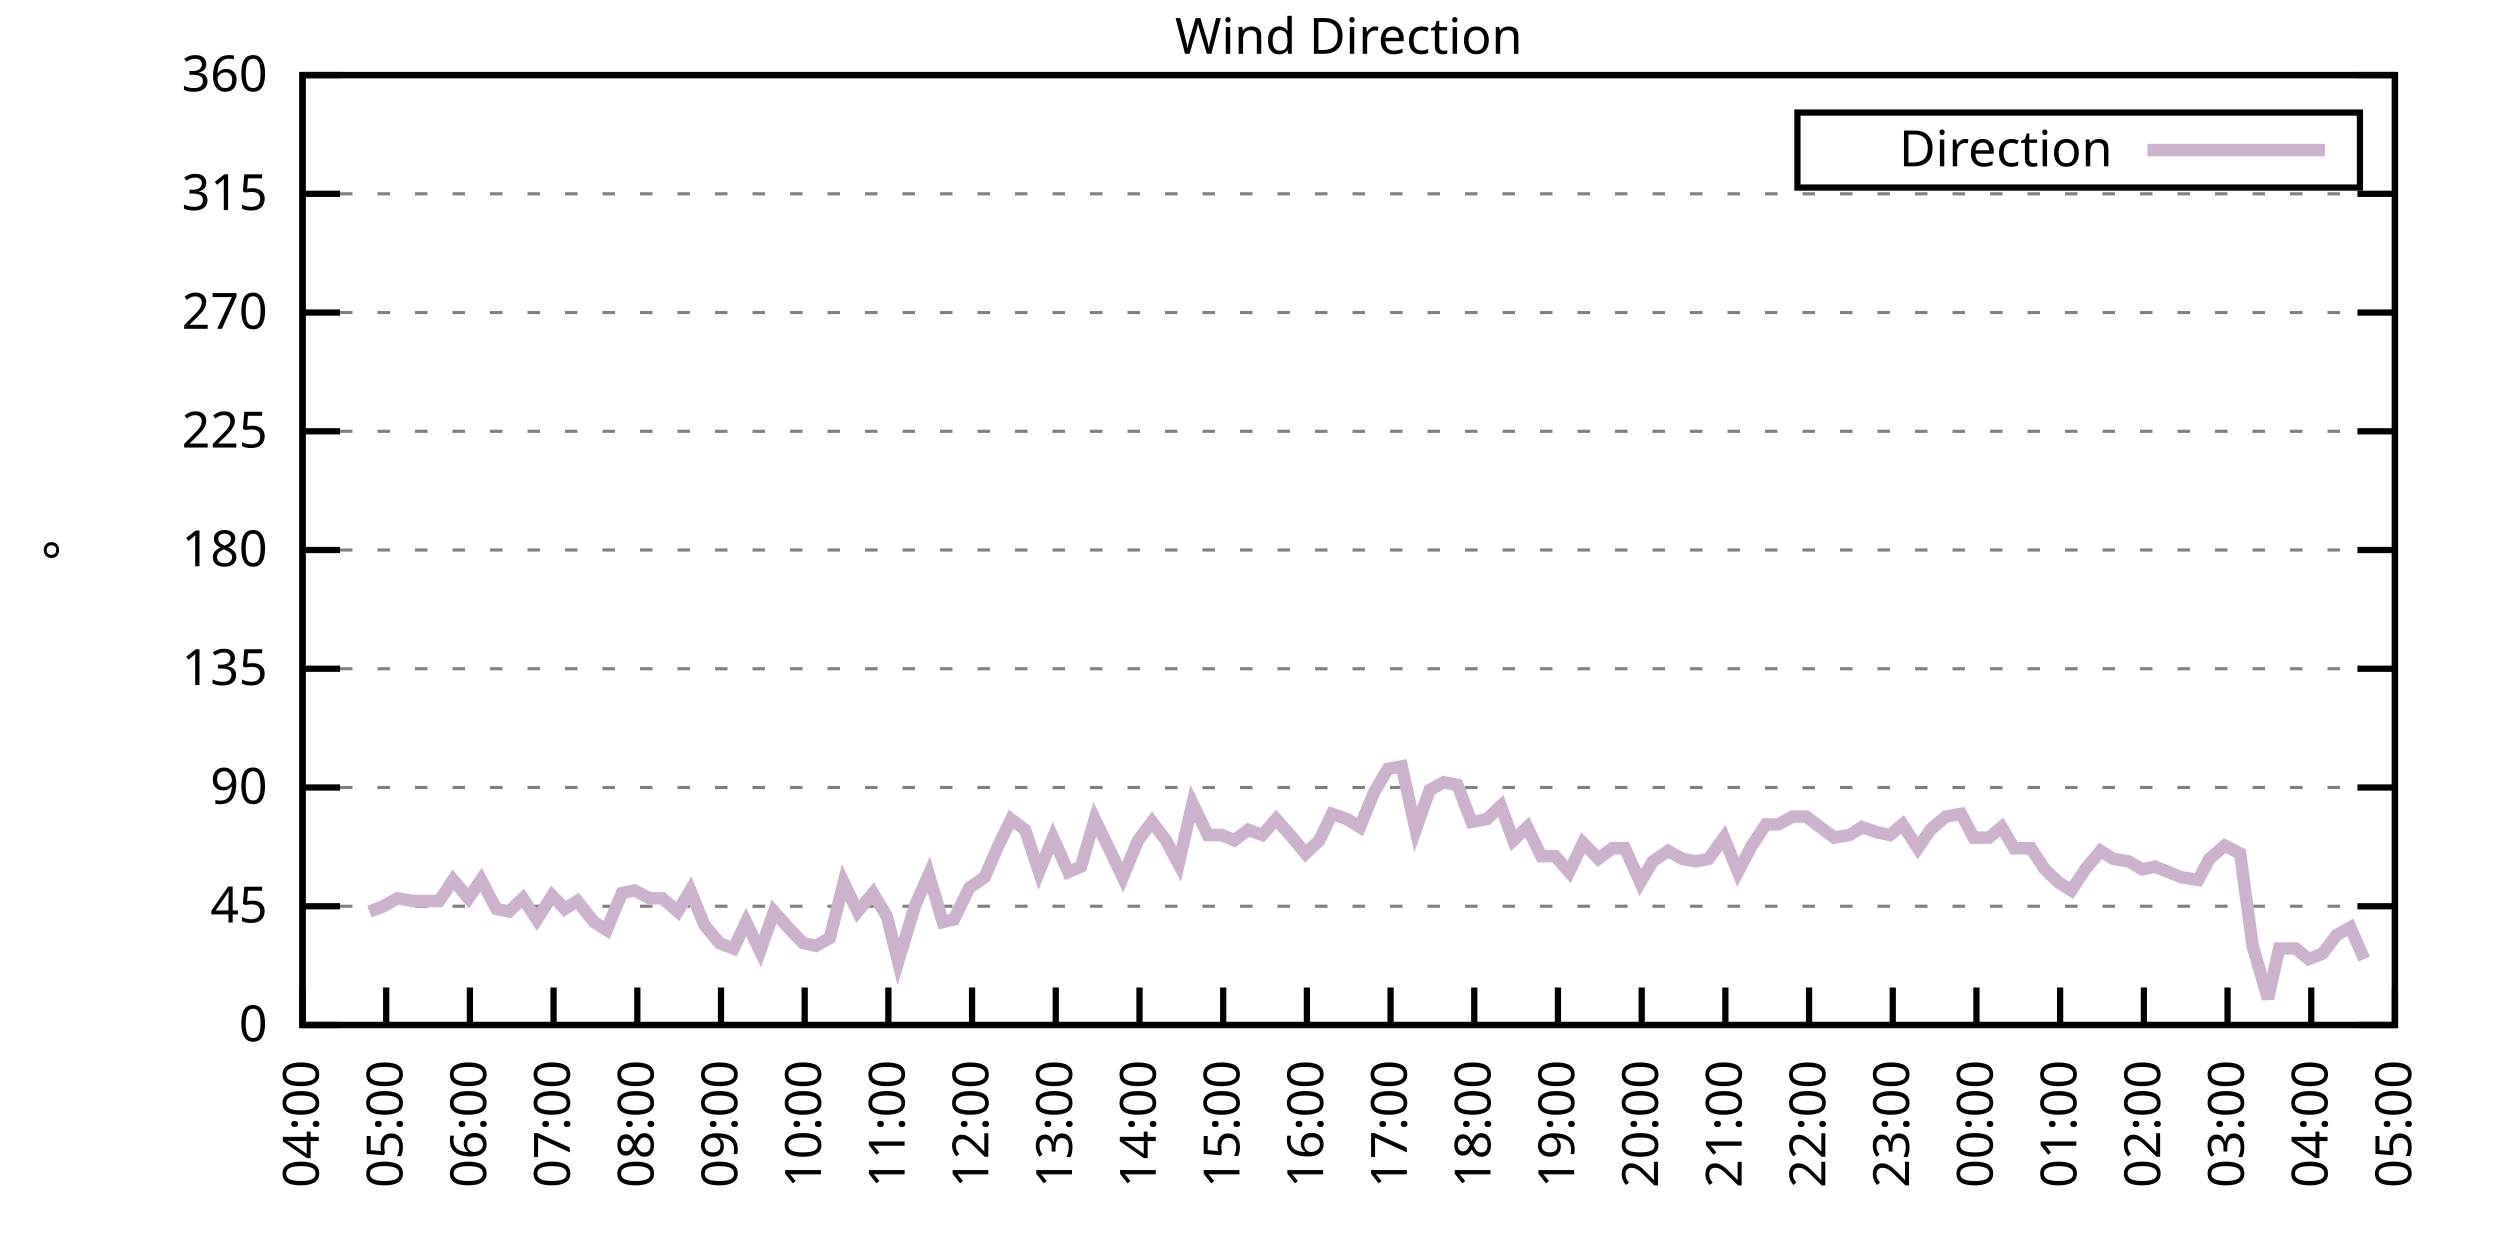
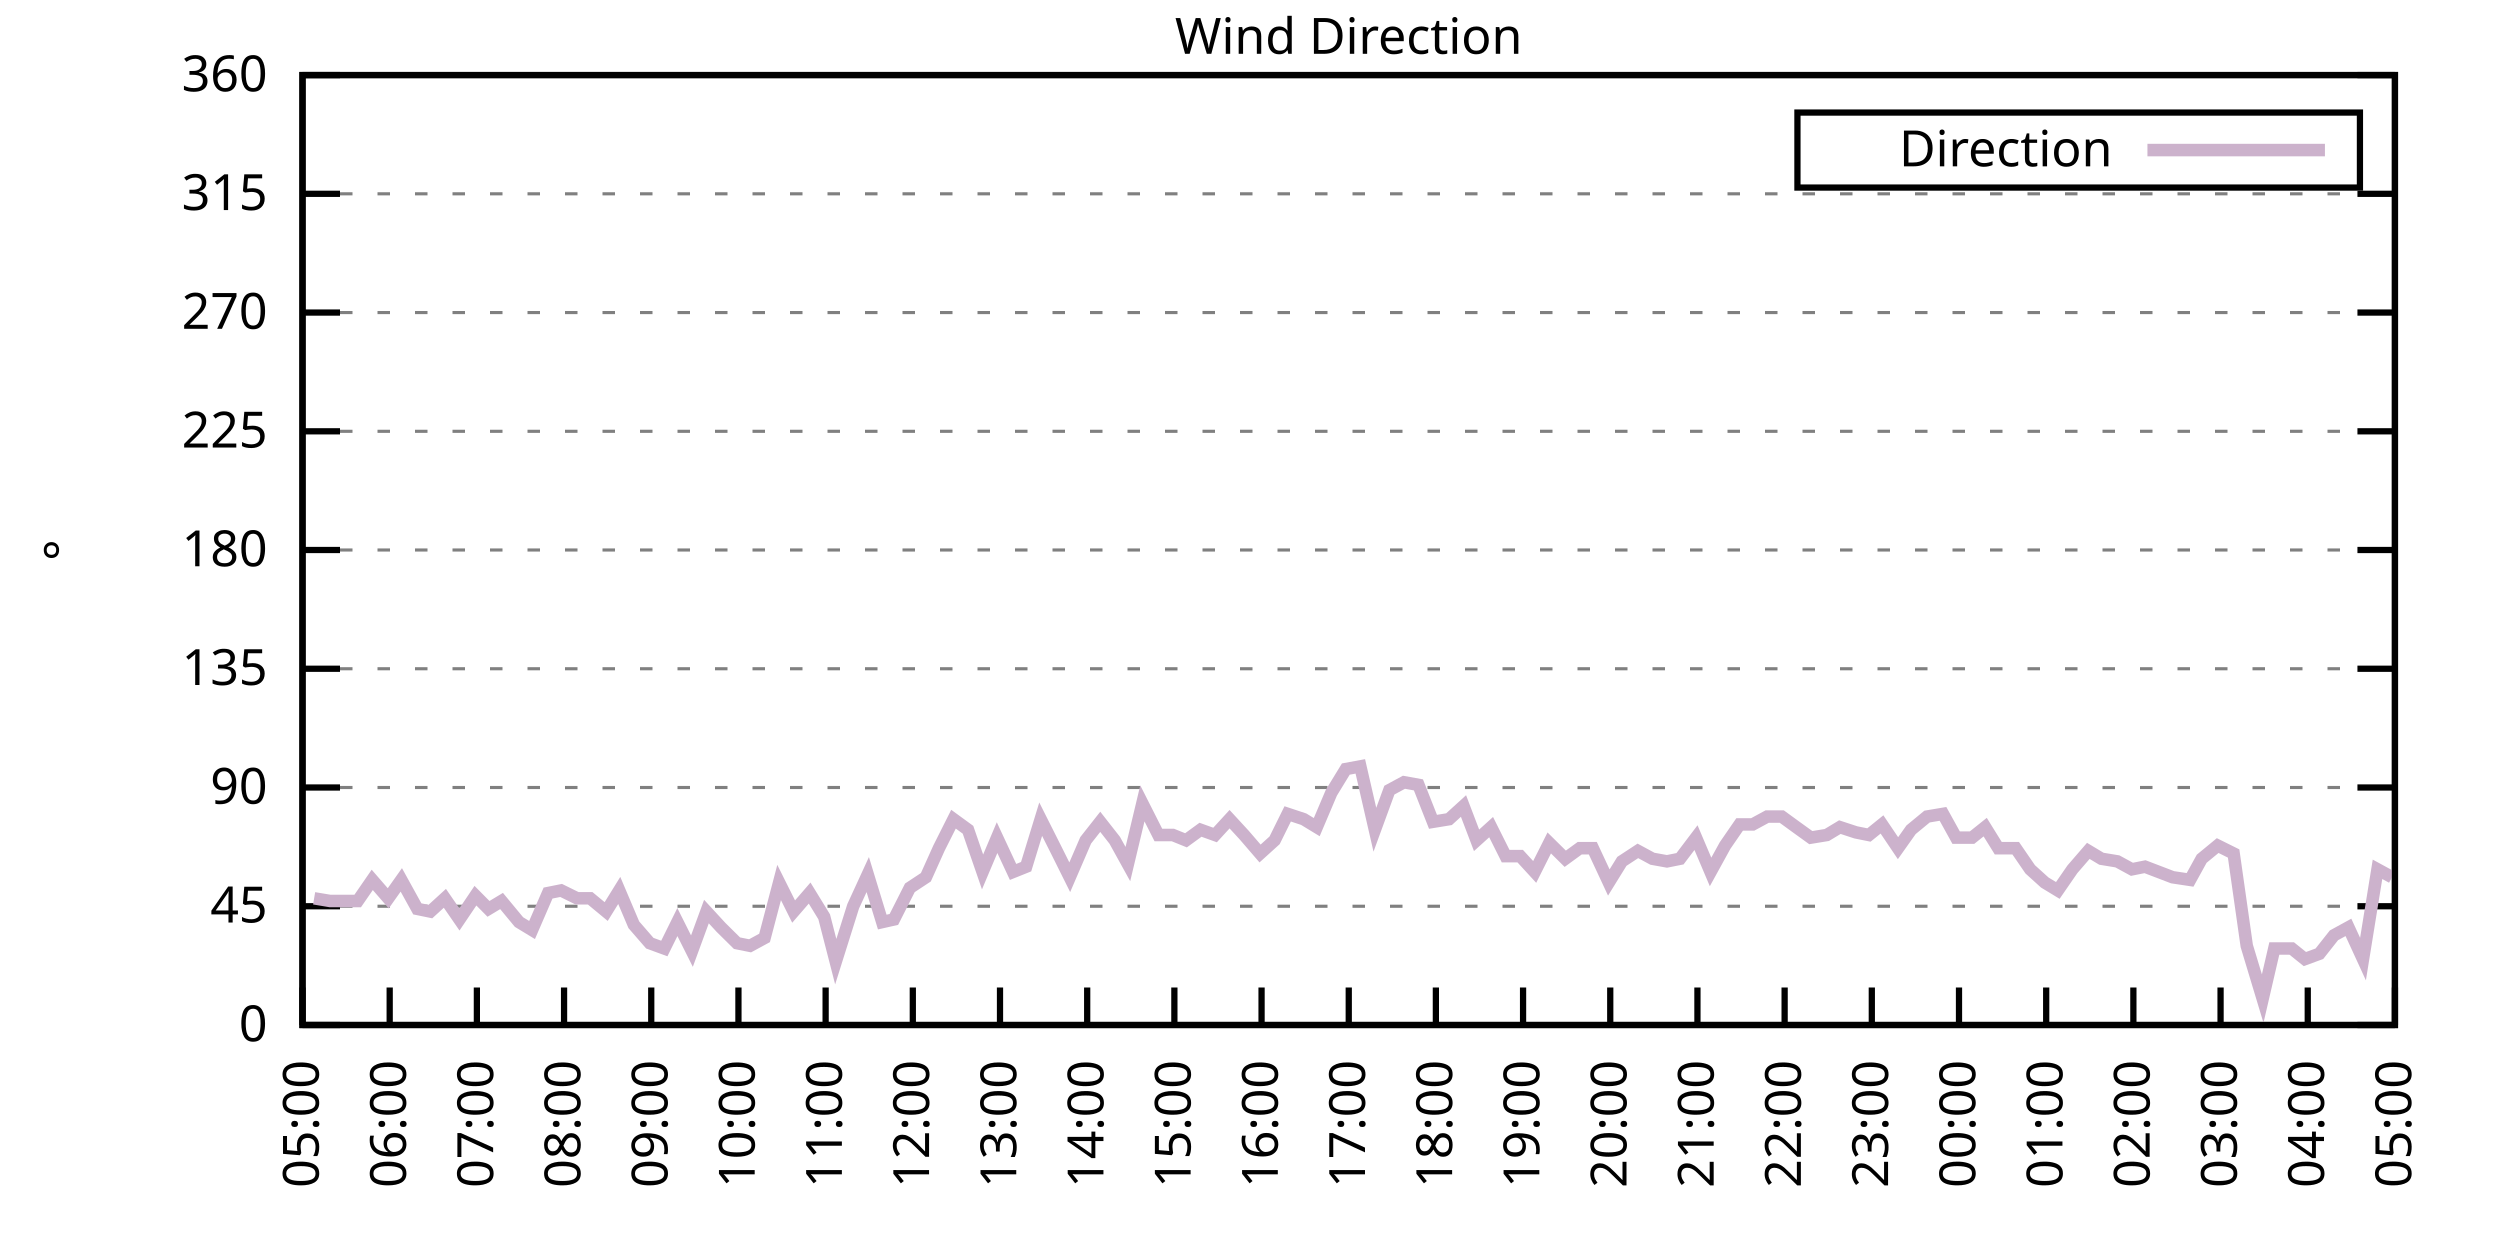
<svg xmlns="http://www.w3.org/2000/svg" xmlns:xlink="http://www.w3.org/1999/xlink" width="400" height="200" viewBox="0 0 400 200">
  <g id="gnuplot_canvas">
    <rect x="0" y="0" width="400" height="200" fill="none" />
    <defs>
      <circle id="gpDot" r="0.5" stroke-width="0.5" stroke="currentColor" />
      <path id="gpPt0" stroke-width="0.333" stroke="currentColor" d="M-1,0 h2 M0,-1 v2" />
      <path id="gpPt1" stroke-width="0.333" stroke="currentColor" d="M-1,-1 L1,1 M1,-1 L-1,1" />
      <path id="gpPt2" stroke-width="0.333" stroke="currentColor" d="M-1,0 L1,0 M0,-1 L0,1 M-1,-1 L1,1 M-1,1 L1,-1" />
      <rect id="gpPt3" stroke-width="0.333" stroke="currentColor" x="-1" y="-1" width="2" height="2" />
      <rect id="gpPt4" stroke-width="0.333" stroke="currentColor" fill="currentColor" x="-1" y="-1" width="2" height="2" />
      <circle id="gpPt5" stroke-width="0.333" stroke="currentColor" cx="0" cy="0" r="1" />
      <use xlink:href="#gpPt5" id="gpPt6" fill="currentColor" stroke="none" />
      <path id="gpPt7" stroke-width="0.333" stroke="currentColor" d="M0,-1.33 L-1.33,0.67 L1.33,0.67 z" />
      <use xlink:href="#gpPt7" id="gpPt8" fill="currentColor" stroke="none" />
      <use xlink:href="#gpPt7" id="gpPt9" stroke="currentColor" transform="rotate(180)" />
      <use xlink:href="#gpPt9" id="gpPt10" fill="currentColor" stroke="none" />
      <use xlink:href="#gpPt3" id="gpPt11" stroke="currentColor" transform="rotate(45)" />
      <use xlink:href="#gpPt11" id="gpPt12" fill="currentColor" stroke="none" />
      <path id="gpPt13" stroke-width="0.333" stroke="currentColor" d="M0,1.330 L1.265,0.411 L0.782,-1.067 L-0.782,-1.076 L-1.265,0.411 z" />
      <use xlink:href="#gpPt13" id="gpPt14" fill="currentColor" stroke="none" />
      <filter id="textbox" filterUnits="objectBoundingBox" x="0" y="0" height="1" width="1">
        <feFlood flood-color="white" flood-opacity="1" result="bgnd" />
        <feComposite in="SourceGraphic" in2="bgnd" operator="atop" />
      </filter>
      <filter id="greybox" filterUnits="objectBoundingBox" x="0" y="0" height="1" width="1">
        <feFlood flood-color="lightgrey" flood-opacity="1" result="grey" />
        <feComposite in="SourceGraphic" in2="grey" operator="atop" />
      </filter>
    </defs>
    <g fill="none" color="white" stroke="currentColor" stroke-width="1.00" stroke-linecap="butt" stroke-linejoin="miter">
</g>
    <g fill="none" color="black" stroke="currentColor" stroke-width="1.00" stroke-linecap="butt" stroke-linejoin="miter">
      <g stroke="none" shape-rendering="crispEdges">
        <polygon fill="rgb(255, 255, 255)" points="48.40,164.00 383.18,164.00 383.18,12.02 48.40,12.02 " />
      </g>
    </g>
    <g fill="none" color="black" stroke="currentColor" stroke-width="1.00" stroke-linecap="butt" stroke-linejoin="miter">
</g>
    <g fill="none" color="black" stroke="black" stroke-width="0.50" stroke-linecap="butt" stroke-linejoin="miter">
</g>
    <g fill="none" color="gray" stroke="currentColor" stroke-width="0.50" stroke-linecap="butt" stroke-linejoin="miter">
      <path stroke="gray" stroke-dasharray="2,4" class="gridline" d="M48.40,164.00 L383.19,164.00  " />
    </g>
    <g fill="none" color="gray" stroke="gray" stroke-width="1.00" stroke-linecap="butt" stroke-linejoin="miter">
</g>
    <g fill="none" color="black" stroke="currentColor" stroke-width="1.00" stroke-linecap="butt" stroke-linejoin="miter">
      <path stroke="black" d="M48.40,164.00 L54.40,164.00 M383.19,164.00 L377.19,164.00  " />
      <g transform="translate(42.80,166.60)" stroke="none" fill="black" font-family="Sans" font-size="8.00" text-anchor="end">
        <text>
          <tspan font-family="Sans"> 0</tspan>
        </text>
      </g>
    </g>
    <g fill="none" color="black" stroke="currentColor" stroke-width="1.00" stroke-linecap="butt" stroke-linejoin="miter">
</g>
    <g fill="none" color="black" stroke="black" stroke-width="0.50" stroke-linecap="butt" stroke-linejoin="miter">
</g>
    <g fill="none" color="gray" stroke="currentColor" stroke-width="0.50" stroke-linecap="butt" stroke-linejoin="miter">
      <path stroke="gray" stroke-dasharray="2,4" class="gridline" d="M48.40,145.00 L383.19,145.00  " />
    </g>
    <g fill="none" color="gray" stroke="gray" stroke-width="1.00" stroke-linecap="butt" stroke-linejoin="miter">
</g>
    <g fill="none" color="black" stroke="currentColor" stroke-width="1.00" stroke-linecap="butt" stroke-linejoin="miter">
      <path stroke="black" d="M48.40,145.00 L54.40,145.00 M383.19,145.00 L377.19,145.00  " />
      <g transform="translate(42.80,147.60)" stroke="none" fill="black" font-family="Sans" font-size="8.00" text-anchor="end">
        <text>
          <tspan font-family="Sans"> 45</tspan>
        </text>
      </g>
    </g>
    <g fill="none" color="black" stroke="currentColor" stroke-width="1.00" stroke-linecap="butt" stroke-linejoin="miter">
</g>
    <g fill="none" color="black" stroke="black" stroke-width="0.50" stroke-linecap="butt" stroke-linejoin="miter">
</g>
    <g fill="none" color="gray" stroke="currentColor" stroke-width="0.50" stroke-linecap="butt" stroke-linejoin="miter">
      <path stroke="gray" stroke-dasharray="2,4" class="gridline" d="M48.40,126.00 L383.19,126.00  " />
    </g>
    <g fill="none" color="gray" stroke="gray" stroke-width="1.00" stroke-linecap="butt" stroke-linejoin="miter">
</g>
    <g fill="none" color="black" stroke="currentColor" stroke-width="1.00" stroke-linecap="butt" stroke-linejoin="miter">
      <path stroke="black" d="M48.40,126.00 L54.40,126.00 M383.19,126.00 L377.19,126.00  " />
      <g transform="translate(42.80,128.60)" stroke="none" fill="black" font-family="Sans" font-size="8.00" text-anchor="end">
        <text>
          <tspan font-family="Sans"> 90</tspan>
        </text>
      </g>
    </g>
    <g fill="none" color="black" stroke="currentColor" stroke-width="1.00" stroke-linecap="butt" stroke-linejoin="miter">
</g>
    <g fill="none" color="black" stroke="black" stroke-width="0.50" stroke-linecap="butt" stroke-linejoin="miter">
</g>
    <g fill="none" color="gray" stroke="currentColor" stroke-width="0.50" stroke-linecap="butt" stroke-linejoin="miter">
      <path stroke="gray" stroke-dasharray="2,4" class="gridline" d="M48.40,107.00 L383.19,107.00  " />
    </g>
    <g fill="none" color="gray" stroke="gray" stroke-width="1.00" stroke-linecap="butt" stroke-linejoin="miter">
</g>
    <g fill="none" color="black" stroke="currentColor" stroke-width="1.00" stroke-linecap="butt" stroke-linejoin="miter">
      <path stroke="black" d="M48.40,107.00 L54.40,107.00 M383.19,107.00 L377.19,107.00  " />
      <g transform="translate(42.80,109.60)" stroke="none" fill="black" font-family="Sans" font-size="8.00" text-anchor="end">
        <text>
          <tspan font-family="Sans"> 135</tspan>
        </text>
      </g>
    </g>
    <g fill="none" color="black" stroke="currentColor" stroke-width="1.00" stroke-linecap="butt" stroke-linejoin="miter">
</g>
    <g fill="none" color="black" stroke="black" stroke-width="0.50" stroke-linecap="butt" stroke-linejoin="miter">
</g>
    <g fill="none" color="gray" stroke="currentColor" stroke-width="0.50" stroke-linecap="butt" stroke-linejoin="miter">
      <path stroke="gray" stroke-dasharray="2,4" class="gridline" d="M48.40,88.00 L383.19,88.00  " />
    </g>
    <g fill="none" color="gray" stroke="gray" stroke-width="1.00" stroke-linecap="butt" stroke-linejoin="miter">
</g>
    <g fill="none" color="black" stroke="currentColor" stroke-width="1.00" stroke-linecap="butt" stroke-linejoin="miter">
      <path stroke="black" d="M48.40,88.00 L54.40,88.00 M383.19,88.00 L377.19,88.00  " />
      <g transform="translate(42.80,90.60)" stroke="none" fill="black" font-family="Sans" font-size="8.00" text-anchor="end">
        <text>
          <tspan font-family="Sans"> 180</tspan>
        </text>
      </g>
    </g>
    <g fill="none" color="black" stroke="currentColor" stroke-width="1.00" stroke-linecap="butt" stroke-linejoin="miter">
</g>
    <g fill="none" color="black" stroke="black" stroke-width="0.50" stroke-linecap="butt" stroke-linejoin="miter">
</g>
    <g fill="none" color="gray" stroke="currentColor" stroke-width="0.50" stroke-linecap="butt" stroke-linejoin="miter">
      <path stroke="gray" stroke-dasharray="2,4" class="gridline" d="M48.40,69.01 L383.19,69.01  " />
    </g>
    <g fill="none" color="gray" stroke="gray" stroke-width="1.00" stroke-linecap="butt" stroke-linejoin="miter">
</g>
    <g fill="none" color="black" stroke="currentColor" stroke-width="1.00" stroke-linecap="butt" stroke-linejoin="miter">
      <path stroke="black" d="M48.40,69.01 L54.40,69.01 M383.19,69.01 L377.19,69.01  " />
      <g transform="translate(42.80,71.61)" stroke="none" fill="black" font-family="Sans" font-size="8.00" text-anchor="end">
        <text>
          <tspan font-family="Sans"> 225</tspan>
        </text>
      </g>
    </g>
    <g fill="none" color="black" stroke="currentColor" stroke-width="1.00" stroke-linecap="butt" stroke-linejoin="miter">
</g>
    <g fill="none" color="black" stroke="black" stroke-width="0.50" stroke-linecap="butt" stroke-linejoin="miter">
</g>
    <g fill="none" color="gray" stroke="currentColor" stroke-width="0.50" stroke-linecap="butt" stroke-linejoin="miter">
      <path stroke="gray" stroke-dasharray="2,4" class="gridline" d="M48.40,50.01 L383.19,50.01  " />
    </g>
    <g fill="none" color="gray" stroke="gray" stroke-width="1.00" stroke-linecap="butt" stroke-linejoin="miter">
</g>
    <g fill="none" color="black" stroke="currentColor" stroke-width="1.00" stroke-linecap="butt" stroke-linejoin="miter">
      <path stroke="black" d="M48.40,50.01 L54.40,50.01 M383.19,50.01 L377.19,50.01  " />
      <g transform="translate(42.80,52.61)" stroke="none" fill="black" font-family="Sans" font-size="8.00" text-anchor="end">
        <text>
          <tspan font-family="Sans"> 270</tspan>
        </text>
      </g>
    </g>
    <g fill="none" color="black" stroke="currentColor" stroke-width="1.00" stroke-linecap="butt" stroke-linejoin="miter">
</g>
    <g fill="none" color="black" stroke="black" stroke-width="0.50" stroke-linecap="butt" stroke-linejoin="miter">
</g>
    <g fill="none" color="gray" stroke="currentColor" stroke-width="0.50" stroke-linecap="butt" stroke-linejoin="miter">
      <path stroke="gray" stroke-dasharray="2,4" class="gridline" d="M48.40,31.01 L383.19,31.01  " />
    </g>
    <g fill="none" color="gray" stroke="gray" stroke-width="1.00" stroke-linecap="butt" stroke-linejoin="miter">
</g>
    <g fill="none" color="black" stroke="currentColor" stroke-width="1.00" stroke-linecap="butt" stroke-linejoin="miter">
      <path stroke="black" d="M48.40,31.01 L54.40,31.01 M383.19,31.01 L377.19,31.01  " />
      <g transform="translate(42.80,33.61)" stroke="none" fill="black" font-family="Sans" font-size="8.00" text-anchor="end">
        <text>
          <tspan font-family="Sans"> 315</tspan>
        </text>
      </g>
    </g>
    <g fill="none" color="black" stroke="currentColor" stroke-width="1.00" stroke-linecap="butt" stroke-linejoin="miter">
</g>
    <g fill="none" color="black" stroke="black" stroke-width="0.50" stroke-linecap="butt" stroke-linejoin="miter">
</g>
    <g fill="none" color="gray" stroke="currentColor" stroke-width="0.50" stroke-linecap="butt" stroke-linejoin="miter">
      <path stroke="gray" stroke-dasharray="2,4" class="gridline" d="M48.40,12.01 L383.19,12.01  " />
    </g>
    <g fill="none" color="gray" stroke="gray" stroke-width="1.00" stroke-linecap="butt" stroke-linejoin="miter">
</g>
    <g fill="none" color="black" stroke="currentColor" stroke-width="1.00" stroke-linecap="butt" stroke-linejoin="miter">
      <path stroke="black" d="M48.40,12.01 L54.40,12.01 M383.19,12.01 L377.19,12.01  " />
      <g transform="translate(42.80,14.61)" stroke="none" fill="black" font-family="Sans" font-size="8.00" text-anchor="end">
        <text>
          <tspan font-family="Sans"> 360</tspan>
        </text>
      </g>
    </g>
    <g fill="none" color="black" stroke="currentColor" stroke-width="1.00" stroke-linecap="butt" stroke-linejoin="miter">
      <path stroke="black" d="M48.40,164.00 L48.40,158.00  " />
      <g transform="translate(51.00,169.60) rotate(270.00)" stroke="none" fill="black" font-family="Sans" font-size="8.00" text-anchor="end">
        <text>
-           <tspan font-family="Sans">04:00</tspan>
-         </text>
-       </g>
-     </g>
-     <g fill="none" color="black" stroke="currentColor" stroke-width="1.00" stroke-linecap="butt" stroke-linejoin="miter">
-       <path stroke="black" d="M61.79,164.00 L61.79,158.00  " />
-       <g transform="translate(64.39,169.60) rotate(270.00)" stroke="none" fill="black" font-family="Sans" font-size="8.00" text-anchor="end">
-         <text>
          <tspan font-family="Sans">05:00</tspan>
        </text>
      </g>
    </g>
    <g fill="none" color="black" stroke="currentColor" stroke-width="1.00" stroke-linecap="butt" stroke-linejoin="miter">
-       <path stroke="black" d="M75.18,164.00 L75.18,158.00  " />
-       <g transform="translate(77.78,169.60) rotate(270.00)" stroke="none" fill="black" font-family="Sans" font-size="8.00" text-anchor="end">
+       <path stroke="black" d="M62.35,164.00 L62.35,158.00  " />
+       <g transform="translate(64.95,169.60) rotate(270.00)" stroke="none" fill="black" font-family="Sans" font-size="8.00" text-anchor="end">
        <text>
          <tspan font-family="Sans">06:00</tspan>
        </text>
      </g>
    </g>
    <g fill="none" color="black" stroke="currentColor" stroke-width="1.00" stroke-linecap="butt" stroke-linejoin="miter">
-       <path stroke="black" d="M88.57,164.00 L88.57,158.00  " />
-       <g transform="translate(91.17,169.60) rotate(270.00)" stroke="none" fill="black" font-family="Sans" font-size="8.00" text-anchor="end">
+       <path stroke="black" d="M76.30,164.00 L76.30,158.00  " />
+       <g transform="translate(78.90,169.60) rotate(270.00)" stroke="none" fill="black" font-family="Sans" font-size="8.00" text-anchor="end">
        <text>
          <tspan font-family="Sans">07:00</tspan>
        </text>
      </g>
    </g>
    <g fill="none" color="black" stroke="currentColor" stroke-width="1.00" stroke-linecap="butt" stroke-linejoin="miter">
-       <path stroke="black" d="M101.97,164.00 L101.97,158.00  " />
-       <g transform="translate(104.57,169.60) rotate(270.00)" stroke="none" fill="black" font-family="Sans" font-size="8.00" text-anchor="end">
+       <path stroke="black" d="M90.25,164.00 L90.25,158.00  " />
+       <g transform="translate(92.85,169.60) rotate(270.00)" stroke="none" fill="black" font-family="Sans" font-size="8.00" text-anchor="end">
        <text>
          <tspan font-family="Sans">08:00</tspan>
        </text>
      </g>
    </g>
    <g fill="none" color="black" stroke="currentColor" stroke-width="1.00" stroke-linecap="butt" stroke-linejoin="miter">
-       <path stroke="black" d="M115.36,164.00 L115.36,158.00  " />
-       <g transform="translate(117.96,169.60) rotate(270.00)" stroke="none" fill="black" font-family="Sans" font-size="8.00" text-anchor="end">
+       <path stroke="black" d="M104.20,164.00 L104.20,158.00  " />
+       <g transform="translate(106.80,169.60) rotate(270.00)" stroke="none" fill="black" font-family="Sans" font-size="8.00" text-anchor="end">
        <text>
          <tspan font-family="Sans">09:00</tspan>
        </text>
      </g>
    </g>
    <g fill="none" color="black" stroke="currentColor" stroke-width="1.00" stroke-linecap="butt" stroke-linejoin="miter">
-       <path stroke="black" d="M128.75,164.00 L128.75,158.00  " />
-       <g transform="translate(131.35,169.60) rotate(270.00)" stroke="none" fill="black" font-family="Sans" font-size="8.00" text-anchor="end">
+       <path stroke="black" d="M118.15,164.00 L118.15,158.00  " />
+       <g transform="translate(120.75,169.60) rotate(270.00)" stroke="none" fill="black" font-family="Sans" font-size="8.00" text-anchor="end">
        <text>
          <tspan font-family="Sans">10:00</tspan>
        </text>
      </g>
    </g>
    <g fill="none" color="black" stroke="currentColor" stroke-width="1.00" stroke-linecap="butt" stroke-linejoin="miter">
-       <path stroke="black" d="M142.14,164.00 L142.14,158.00  " />
-       <g transform="translate(144.74,169.60) rotate(270.00)" stroke="none" fill="black" font-family="Sans" font-size="8.00" text-anchor="end">
+       <path stroke="black" d="M132.10,164.00 L132.10,158.00  " />
+       <g transform="translate(134.70,169.60) rotate(270.00)" stroke="none" fill="black" font-family="Sans" font-size="8.00" text-anchor="end">
        <text>
          <tspan font-family="Sans">11:00</tspan>
        </text>
      </g>
    </g>
    <g fill="none" color="black" stroke="currentColor" stroke-width="1.00" stroke-linecap="butt" stroke-linejoin="miter">
-       <path stroke="black" d="M155.53,164.00 L155.53,158.00  " />
-       <g transform="translate(158.13,169.60) rotate(270.00)" stroke="none" fill="black" font-family="Sans" font-size="8.00" text-anchor="end">
+       <path stroke="black" d="M146.05,164.00 L146.05,158.00  " />
+       <g transform="translate(148.65,169.60) rotate(270.00)" stroke="none" fill="black" font-family="Sans" font-size="8.00" text-anchor="end">
        <text>
          <tspan font-family="Sans">12:00</tspan>
        </text>
      </g>
    </g>
    <g fill="none" color="black" stroke="currentColor" stroke-width="1.00" stroke-linecap="butt" stroke-linejoin="miter">
-       <path stroke="black" d="M168.92,164.00 L168.92,158.00  " />
-       <g transform="translate(171.52,169.60) rotate(270.00)" stroke="none" fill="black" font-family="Sans" font-size="8.00" text-anchor="end">
+       <path stroke="black" d="M160.00,164.00 L160.00,158.00  " />
+       <g transform="translate(162.60,169.60) rotate(270.00)" stroke="none" fill="black" font-family="Sans" font-size="8.00" text-anchor="end">
        <text>
          <tspan font-family="Sans">13:00</tspan>
        </text>
      </g>
    </g>
    <g fill="none" color="black" stroke="currentColor" stroke-width="1.00" stroke-linecap="butt" stroke-linejoin="miter">
-       <path stroke="black" d="M182.32,164.00 L182.32,158.00  " />
-       <g transform="translate(184.92,169.60) rotate(270.00)" stroke="none" fill="black" font-family="Sans" font-size="8.00" text-anchor="end">
+       <path stroke="black" d="M173.95,164.00 L173.95,158.00  " />
+       <g transform="translate(176.55,169.60) rotate(270.00)" stroke="none" fill="black" font-family="Sans" font-size="8.00" text-anchor="end">
        <text>
          <tspan font-family="Sans">14:00</tspan>
        </text>
      </g>
    </g>
    <g fill="none" color="black" stroke="currentColor" stroke-width="1.00" stroke-linecap="butt" stroke-linejoin="miter">
-       <path stroke="black" d="M195.71,164.00 L195.71,158.00  " />
-       <g transform="translate(198.31,169.60) rotate(270.00)" stroke="none" fill="black" font-family="Sans" font-size="8.00" text-anchor="end">
+       <path stroke="black" d="M187.90,164.00 L187.90,158.00  " />
+       <g transform="translate(190.50,169.60) rotate(270.00)" stroke="none" fill="black" font-family="Sans" font-size="8.00" text-anchor="end">
        <text>
          <tspan font-family="Sans">15:00</tspan>
        </text>
      </g>
    </g>
    <g fill="none" color="black" stroke="currentColor" stroke-width="1.00" stroke-linecap="butt" stroke-linejoin="miter">
-       <path stroke="black" d="M209.10,164.00 L209.10,158.00  " />
-       <g transform="translate(211.70,169.60) rotate(270.00)" stroke="none" fill="black" font-family="Sans" font-size="8.00" text-anchor="end">
+       <path stroke="black" d="M201.85,164.00 L201.85,158.00  " />
+       <g transform="translate(204.45,169.60) rotate(270.00)" stroke="none" fill="black" font-family="Sans" font-size="8.00" text-anchor="end">
        <text>
          <tspan font-family="Sans">16:00</tspan>
        </text>
      </g>
    </g>
    <g fill="none" color="black" stroke="currentColor" stroke-width="1.00" stroke-linecap="butt" stroke-linejoin="miter">
-       <path stroke="black" d="M222.49,164.00 L222.49,158.00  " />
-       <g transform="translate(225.09,169.60) rotate(270.00)" stroke="none" fill="black" font-family="Sans" font-size="8.00" text-anchor="end">
+       <path stroke="black" d="M215.80,164.00 L215.80,158.00  " />
+       <g transform="translate(218.40,169.60) rotate(270.00)" stroke="none" fill="black" font-family="Sans" font-size="8.00" text-anchor="end">
        <text>
          <tspan font-family="Sans">17:00</tspan>
        </text>
      </g>
    </g>
    <g fill="none" color="black" stroke="currentColor" stroke-width="1.00" stroke-linecap="butt" stroke-linejoin="miter">
-       <path stroke="black" d="M235.88,164.00 L235.88,158.00  " />
-       <g transform="translate(238.48,169.60) rotate(270.00)" stroke="none" fill="black" font-family="Sans" font-size="8.00" text-anchor="end">
+       <path stroke="black" d="M229.74,164.00 L229.74,158.00  " />
+       <g transform="translate(232.34,169.60) rotate(270.00)" stroke="none" fill="black" font-family="Sans" font-size="8.00" text-anchor="end">
        <text>
          <tspan font-family="Sans">18:00</tspan>
        </text>
      </g>
    </g>
    <g fill="none" color="black" stroke="currentColor" stroke-width="1.00" stroke-linecap="butt" stroke-linejoin="miter">
-       <path stroke="black" d="M249.27,164.00 L249.27,158.00  " />
-       <g transform="translate(251.87,169.60) rotate(270.00)" stroke="none" fill="black" font-family="Sans" font-size="8.00" text-anchor="end">
+       <path stroke="black" d="M243.69,164.00 L243.69,158.00  " />
+       <g transform="translate(246.29,169.60) rotate(270.00)" stroke="none" fill="black" font-family="Sans" font-size="8.00" text-anchor="end">
        <text>
          <tspan font-family="Sans">19:00</tspan>
        </text>
      </g>
    </g>
    <g fill="none" color="black" stroke="currentColor" stroke-width="1.00" stroke-linecap="butt" stroke-linejoin="miter">
-       <path stroke="black" d="M262.67,164.00 L262.67,158.00  " />
-       <g transform="translate(265.27,169.60) rotate(270.00)" stroke="none" fill="black" font-family="Sans" font-size="8.00" text-anchor="end">
+       <path stroke="black" d="M257.64,164.00 L257.64,158.00  " />
+       <g transform="translate(260.24,169.60) rotate(270.00)" stroke="none" fill="black" font-family="Sans" font-size="8.00" text-anchor="end">
        <text>
          <tspan font-family="Sans">20:00</tspan>
        </text>
      </g>
    </g>
    <g fill="none" color="black" stroke="currentColor" stroke-width="1.00" stroke-linecap="butt" stroke-linejoin="miter">
-       <path stroke="black" d="M276.06,164.00 L276.06,158.00  " />
-       <g transform="translate(278.66,169.60) rotate(270.00)" stroke="none" fill="black" font-family="Sans" font-size="8.00" text-anchor="end">
+       <path stroke="black" d="M271.59,164.00 L271.59,158.00  " />
+       <g transform="translate(274.19,169.60) rotate(270.00)" stroke="none" fill="black" font-family="Sans" font-size="8.00" text-anchor="end">
        <text>
          <tspan font-family="Sans">21:00</tspan>
        </text>
      </g>
    </g>
    <g fill="none" color="black" stroke="currentColor" stroke-width="1.00" stroke-linecap="butt" stroke-linejoin="miter">
-       <path stroke="black" d="M289.45,164.00 L289.45,158.00  " />
-       <g transform="translate(292.05,169.60) rotate(270.00)" stroke="none" fill="black" font-family="Sans" font-size="8.00" text-anchor="end">
+       <path stroke="black" d="M285.54,164.00 L285.54,158.00  " />
+       <g transform="translate(288.14,169.60) rotate(270.00)" stroke="none" fill="black" font-family="Sans" font-size="8.00" text-anchor="end">
        <text>
          <tspan font-family="Sans">22:00</tspan>
        </text>
      </g>
    </g>
    <g fill="none" color="black" stroke="currentColor" stroke-width="1.00" stroke-linecap="butt" stroke-linejoin="miter">
-       <path stroke="black" d="M302.84,164.00 L302.84,158.00  " />
-       <g transform="translate(305.44,169.60) rotate(270.00)" stroke="none" fill="black" font-family="Sans" font-size="8.00" text-anchor="end">
+       <path stroke="black" d="M299.49,164.00 L299.49,158.00  " />
+       <g transform="translate(302.09,169.60) rotate(270.00)" stroke="none" fill="black" font-family="Sans" font-size="8.00" text-anchor="end">
        <text>
          <tspan font-family="Sans">23:00</tspan>
        </text>
      </g>
    </g>
    <g fill="none" color="black" stroke="currentColor" stroke-width="1.00" stroke-linecap="butt" stroke-linejoin="miter">
-       <path stroke="black" d="M316.23,164.00 L316.23,158.00  " />
-       <g transform="translate(318.83,169.60) rotate(270.00)" stroke="none" fill="black" font-family="Sans" font-size="8.00" text-anchor="end">
+       <path stroke="black" d="M313.44,164.00 L313.44,158.00  " />
+       <g transform="translate(316.04,169.60) rotate(270.00)" stroke="none" fill="black" font-family="Sans" font-size="8.00" text-anchor="end">
        <text>
          <tspan font-family="Sans">00:00</tspan>
        </text>
      </g>
    </g>
    <g fill="none" color="black" stroke="currentColor" stroke-width="1.00" stroke-linecap="butt" stroke-linejoin="miter">
-       <path stroke="black" d="M329.62,164.00 L329.62,158.00  " />
-       <g transform="translate(332.22,169.60) rotate(270.00)" stroke="none" fill="black" font-family="Sans" font-size="8.00" text-anchor="end">
+       <path stroke="black" d="M327.39,164.00 L327.39,158.00  " />
+       <g transform="translate(329.99,169.60) rotate(270.00)" stroke="none" fill="black" font-family="Sans" font-size="8.00" text-anchor="end">
        <text>
          <tspan font-family="Sans">01:00</tspan>
        </text>
      </g>
    </g>
    <g fill="none" color="black" stroke="currentColor" stroke-width="1.00" stroke-linecap="butt" stroke-linejoin="miter">
-       <path stroke="black" d="M343.02,164.00 L343.02,158.00  " />
-       <g transform="translate(345.62,169.60) rotate(270.00)" stroke="none" fill="black" font-family="Sans" font-size="8.00" text-anchor="end">
+       <path stroke="black" d="M341.34,164.00 L341.34,158.00  " />
+       <g transform="translate(343.94,169.60) rotate(270.00)" stroke="none" fill="black" font-family="Sans" font-size="8.00" text-anchor="end">
        <text>
          <tspan font-family="Sans">02:00</tspan>
        </text>
      </g>
    </g>
    <g fill="none" color="black" stroke="currentColor" stroke-width="1.00" stroke-linecap="butt" stroke-linejoin="miter">
-       <path stroke="black" d="M356.41,164.00 L356.41,158.00  " />
-       <g transform="translate(359.01,169.60) rotate(270.00)" stroke="none" fill="black" font-family="Sans" font-size="8.00" text-anchor="end">
+       <path stroke="black" d="M355.29,164.00 L355.29,158.00  " />
+       <g transform="translate(357.89,169.60) rotate(270.00)" stroke="none" fill="black" font-family="Sans" font-size="8.00" text-anchor="end">
        <text>
          <tspan font-family="Sans">03:00</tspan>
        </text>
      </g>
    </g>
    <g fill="none" color="black" stroke="currentColor" stroke-width="1.00" stroke-linecap="butt" stroke-linejoin="miter">
-       <path stroke="black" d="M369.80,164.00 L369.80,158.00  " />
-       <g transform="translate(372.40,169.60) rotate(270.00)" stroke="none" fill="black" font-family="Sans" font-size="8.00" text-anchor="end">
+       <path stroke="black" d="M369.24,164.00 L369.24,158.00  " />
+       <g transform="translate(371.84,169.60) rotate(270.00)" stroke="none" fill="black" font-family="Sans" font-size="8.00" text-anchor="end">
        <text>
          <tspan font-family="Sans">04:00</tspan>
        </text>
      </g>
    </g>
    <g fill="none" color="black" stroke="currentColor" stroke-width="1.00" stroke-linecap="butt" stroke-linejoin="miter">
      <path stroke="black" d="M383.19,164.00 L383.19,158.00  " />
      <g transform="translate(385.79,169.60) rotate(270.00)" stroke="none" fill="black" font-family="Sans" font-size="8.00" text-anchor="end">
        <text>
          <tspan font-family="Sans">05:00</tspan>
        </text>
      </g>
    </g>
    <g fill="none" color="black" stroke="currentColor" stroke-width="1.00" stroke-linecap="butt" stroke-linejoin="miter">
</g>
    <g fill="none" color="black" stroke="currentColor" stroke-width="1.00" stroke-linecap="butt" stroke-linejoin="miter">
      <path stroke="black" d="M48.40,12.01 L48.40,164.00 L383.19,164.00 L383.19,12.01 L48.40,12.01 Z  " />
    </g>
    <g fill="none" color="black" stroke="currentColor" stroke-width="1.00" stroke-linecap="butt" stroke-linejoin="miter">
</g>
    <g fill="none" color="black" stroke="currentColor" stroke-width="1.00" stroke-linecap="butt" stroke-linejoin="miter">
      <path stroke="black" d="M287.59,30.01 L287.59,18.01 L377.59,18.01 L377.59,30.01 L287.59,30.01 Z  " />
    </g>
    <g id="Wind_direction_plot_1">
      <g fill="none" color="white" stroke="black" stroke-width="2.00" stroke-linecap="butt" stroke-linejoin="miter">
</g>
      <g fill="none" color="black" stroke="currentColor" stroke-width="2.00" stroke-linecap="butt" stroke-linejoin="miter">
        <g transform="translate(337.99,26.61)" stroke="none" fill="black" font-family="Sans" font-size="8.00" text-anchor="end">
          <text>
            <tspan font-family="Sans">Direction</tspan>
          </text>
        </g>
      </g>
      <g fill="none" color="black" stroke="currentColor" stroke-width="2.00" stroke-linecap="butt" stroke-linejoin="miter">
-         <path stroke="rgb(204, 178, 204)" d="M343.59,24.01 L371.99,24.01 M59.11,145.85 L61.35,145.00 L63.58,143.73 L66.03,144.16 L68.04,144.16 L70.27,144.16   L72.50,140.78 L74.96,143.73 L76.97,140.78 L79.42,145.42 L81.43,145.85 L83.66,143.73 L85.90,147.11 L88.35,143.31   L90.36,145.42 L92.37,144.16 L95.05,147.53 L97.06,148.80 L99.51,142.89 L101.52,142.47 L103.98,143.73 L105.98,143.73   L108.44,145.85 L110.45,142.47 L112.68,147.96 L115.13,150.91 L117.37,151.76 L119.38,147.53 L121.61,152.18 L123.84,145.85   L126.07,148.38 L128.53,150.91 L130.54,151.33 L132.77,150.07 L135.00,141.20 L137.23,145.85 L139.69,142.89 L141.92,146.69   L143.70,153.87 L146.38,145.00 L148.61,139.93 L150.85,147.53 L152.63,147.11 L155.09,142.05 L157.54,140.36 L159.55,135.71   L161.78,131.07 L164.01,132.76 L166.25,139.51 L168.48,134.02 L170.93,139.51 L172.94,138.67 L175.17,131.07 L177.63,136.14   L179.64,140.36 L182.09,134.45 L184.32,131.49 L186.56,134.45 L188.57,138.25 L190.80,128.54 L193.25,133.60 L195.48,133.60   L197.49,134.45 L199.73,132.76 L201.96,133.60 L204.19,131.07 L206.42,133.60 L208.88,136.56 L211.11,134.45 L213.12,130.22   L215.57,131.07 L217.58,132.34 L219.81,126.85 L222.04,123.05 L224.28,122.62 L226.51,132.76 L228.74,126.42 L230.97,125.16   L233.20,125.58 L235.44,131.49 L237.89,131.07 L240.12,128.96 L242.13,134.45 L244.36,132.34 L246.60,136.98 L248.83,136.98   L251.06,139.51 L253.29,134.87 L255.75,137.40 L257.98,135.71 L259.99,135.71 L262.44,141.20 L264.45,137.82 L266.91,136.14   L269.14,137.40 L271.37,137.82 L273.38,137.40 L275.83,134.02 L278.07,139.51 L280.30,135.29 L282.53,131.91 L284.54,131.91   L286.77,130.65 L289.00,130.65 L291.23,132.34 L293.47,134.02 L295.92,133.60 L297.93,132.34 L300.39,133.18 L302.39,133.60   L304.40,131.91 L306.86,135.71 L308.87,132.76 L311.32,130.65 L313.78,130.22 L315.79,134.02 L318.24,134.02 L320.25,132.34   L322.26,135.71 L324.94,135.71 L327.17,139.09 L329.40,141.20 L331.41,142.47 L333.64,139.09 L336.10,136.14 L338.10,137.40   L340.56,137.82 L342.79,139.09 L344.80,138.67 L349.04,140.36 L351.72,140.78 L353.51,137.40 L355.96,135.29 L358.42,136.56   L360.42,151.33 L362.88,159.78 L364.66,151.76 L367.34,151.76 L369.35,153.45 L371.58,152.60 L373.82,149.65 L376.05,148.38   L378.28,153.45  " />
+         <path stroke="rgb(204, 178, 204)" d="M343.59,24.01 L371.99,24.01 M50.26,143.73 L52.82,144.16 L54.91,144.16 L57.23,144.16 L59.56,140.78 L62.12,143.73   L64.21,140.78 L66.77,145.42 L68.86,145.85 L71.18,143.73 L73.51,147.11 L76.07,143.31 L78.16,145.42 L80.25,144.16   L83.04,147.53 L85.13,148.80 L87.69,142.89 L89.78,142.47 L92.34,143.73 L94.43,143.73 L96.99,145.85 L99.08,142.47   L101.41,147.96 L103.97,150.91 L106.29,151.76 L108.38,147.53 L110.71,152.18 L113.03,145.85 L115.36,148.38 L117.92,150.91   L120.01,151.33 L122.33,150.07 L124.66,141.20 L126.98,145.85 L129.54,142.89 L131.87,146.69 L133.72,153.87 L136.51,145.00   L138.84,139.93 L141.16,147.53 L143.02,147.11 L145.58,142.05 L148.14,140.36 L150.23,135.71 L152.56,131.07 L154.88,132.76   L157.21,139.51 L159.53,134.02 L162.09,139.51 L164.18,138.67 L166.51,131.07 L169.06,136.14 L171.16,140.36 L173.71,134.45   L176.04,131.49 L178.36,134.45 L180.46,138.25 L182.78,128.54 L185.34,133.60 L187.66,133.60 L189.76,134.45 L192.08,132.76   L194.41,133.60 L196.73,131.07 L199.06,133.60 L201.61,136.56 L203.94,134.45 L206.03,130.22 L208.59,131.07 L210.68,132.34   L213.01,126.85 L215.33,123.05 L217.65,122.62 L219.98,132.76 L222.30,126.42 L224.63,125.16 L226.95,125.58 L229.28,131.49   L231.84,131.07 L234.16,128.96 L236.25,134.45 L238.58,132.34 L240.90,136.98 L243.23,136.98 L245.55,139.51 L247.88,134.87   L250.44,137.40 L252.76,135.71 L254.85,135.71 L257.41,141.20 L259.50,137.82 L262.06,136.14 L264.39,137.40 L266.71,137.82   L268.80,137.40 L271.36,134.02 L273.69,139.51 L276.01,135.29 L278.34,131.91 L280.43,131.91 L282.75,130.65 L285.08,130.65   L287.40,132.34 L289.73,134.02 L292.29,133.60 L294.38,132.34 L296.94,133.18 L299.03,133.60 L301.12,131.91 L303.68,135.71   L305.77,132.76 L308.33,130.65 L310.88,130.22 L312.98,134.02 L315.53,134.02 L317.63,132.34 L319.72,135.71 L322.51,135.71   L324.83,139.09 L327.16,141.20 L329.25,142.47 L331.58,139.09 L334.13,136.14 L336.23,137.40 L338.78,137.82 L341.11,139.09   L343.20,138.67 L347.62,140.36 L350.41,140.78 L352.27,137.40 L354.83,135.29 L357.38,136.56 L359.48,151.33 L362.03,159.78   L363.89,151.76 L366.68,151.76 L368.78,153.45 L371.10,152.60 L373.43,149.65 L375.75,148.38 L378.08,153.45 L380.40,139.09   L382.73,140.36  " />
      </g>
    </g>
    <g fill="none" color="black" stroke="currentColor" stroke-width="2.00" stroke-linecap="butt" stroke-linejoin="miter">
</g>
    <g fill="none" color="black" stroke="black" stroke-width="1.00" stroke-linecap="butt" stroke-linejoin="miter">
</g>
    <g fill="none" color="black" stroke="currentColor" stroke-width="1.00" stroke-linecap="butt" stroke-linejoin="miter">
      <path stroke="black" d="M48.40,12.01 L48.40,164.00 L383.19,164.00 L383.19,12.01 L48.40,12.01 Z  " />
      <g transform="translate(12.80,88.01) rotate(270.00)" stroke="none" fill="black" font-family="Sans" font-size="8.00" text-anchor="middle">
        <text>
          <tspan font-family="Sans">°</tspan>
        </text>
      </g>
    </g>
    <g fill="none" color="black" stroke="currentColor" stroke-width="1.00" stroke-linecap="butt" stroke-linejoin="miter">
</g>
    <g fill="none" color="black" stroke="currentColor" stroke-width="1.00" stroke-linecap="butt" stroke-linejoin="miter">
      <g transform="translate(215.79,8.61)" stroke="none" fill="black" font-family="Sans" font-size="8.00" text-anchor="middle">
        <text>
          <tspan font-family="Sans">Wind Direction</tspan>
        </text>
      </g>
    </g>
    <g fill="none" color="black" stroke="currentColor" stroke-width="1.00" stroke-linecap="butt" stroke-linejoin="miter">
</g>
  </g>
</svg>
